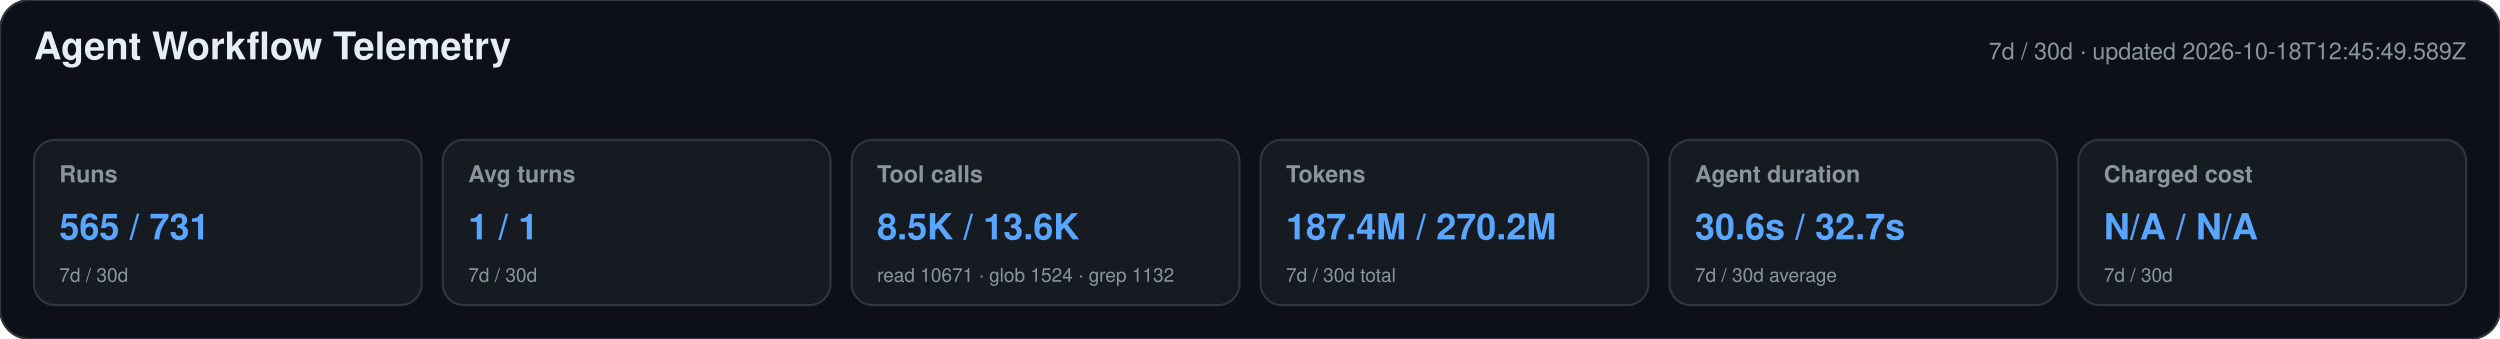
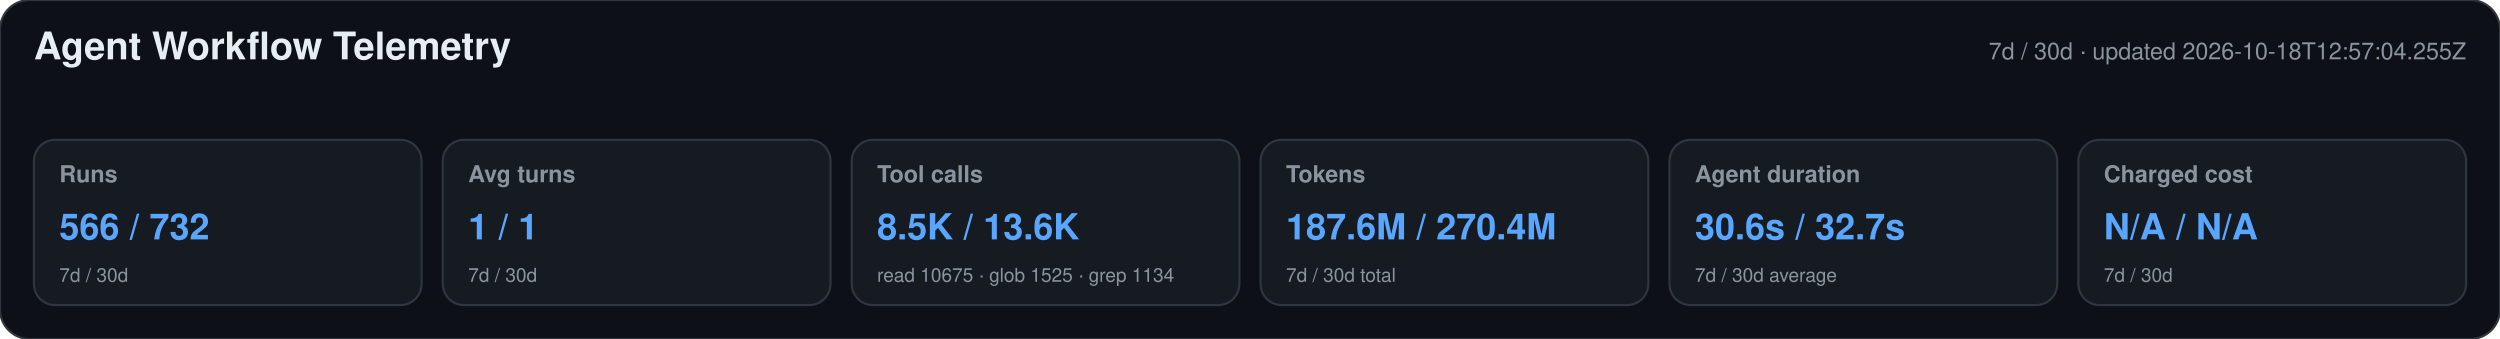
<svg xmlns="http://www.w3.org/2000/svg" width="1180" height="160" viewBox="0 0 1180 160" role="img" aria-labelledby="title desc">
  <style>text{font-family:-apple-system,BlinkMacSystemFont,"Segoe UI",Helvetica,Arial,sans-serif}.heading{font-size:18px;font-weight:650;fill:#e6edf3}.meta,.label,.secondary{fill:#8b949e}.meta,.label{font-size:11px}.label{font-weight:600}.primary{font-size:17px;font-weight:700;fill:#58a6ff}.secondary{font-size:9px}</style>
  <rect width="1180" height="160" rx="14" fill="#0d1117" stroke="#30363d" />
  <text x="16" y="28" class="heading">Agent Workflow Telemetry</text>
-   <text x="1164" y="28" text-anchor="end" class="meta">7d / 30d · updated 2026-10-18T12:45:49.589Z</text>
+   <text x="1164" y="28" text-anchor="end" class="meta">7d / 30d · updated 2026-10-18T12:57:04.255Z</text>
  <g>
    <rect x="16" y="66" width="183" height="78" rx="10" fill="#161b22" stroke="#30363d" />
    <text x="28" y="86" class="label">Runs</text>
-     <text x="28" y="113" class="primary">565 / 731</text>
+     <text x="28" y="113" class="primary">566 / 732</text>
    <text x="28" y="133" class="secondary">7d / 30d</text>
  </g>
  <g>
    <rect x="209" y="66" width="183" height="78" rx="10" fill="#161b22" stroke="#30363d" />
    <text x="221" y="86" class="label">Avg turns</text>
    <text x="221" y="113" class="primary">1 / 1</text>
    <text x="221" y="133" class="secondary">7d / 30d</text>
  </g>
  <g>
    <rect x="402" y="66" width="183" height="78" rx="10" fill="#161b22" stroke="#30363d" />
    <text x="414" y="86" class="label">Tool calls</text>
    <text x="414" y="113" class="primary">8.5K / 13.6K</text>
-     <text x="414" y="133" class="secondary">read 10671 · glob 1524 · grep 1132</text>
+     <text x="414" y="133" class="secondary">read 10675 · glob 1525 · grep 1134</text>
  </g>
  <g>
    <rect x="595" y="66" width="183" height="78" rx="10" fill="#161b22" stroke="#30363d" />
    <text x="607" y="86" class="label">Tokens</text>
-     <text x="607" y="113" class="primary">187.4M / 270.2M</text>
+     <text x="607" y="113" class="primary">187.6M / 270.4M</text>
    <text x="607" y="133" class="secondary">7d / 30d total</text>
  </g>
  <g>
    <rect x="788" y="66" width="183" height="78" rx="10" fill="#161b22" stroke="#30363d" />
    <text x="800" y="86" class="label">Agent duration</text>
    <text x="800" y="113" class="primary">30.6s / 32.7s</text>
    <text x="800" y="133" class="secondary">7d / 30d average</text>
  </g>
  <g>
    <rect x="981" y="66" width="183" height="78" rx="10" fill="#161b22" stroke="#30363d" />
    <text x="993" y="86" class="label">Charged cost</text>
    <text x="993" y="113" class="primary">N/A / N/A</text>
    <text x="993" y="133" class="secondary">7d / 30d</text>
  </g>
</svg>
